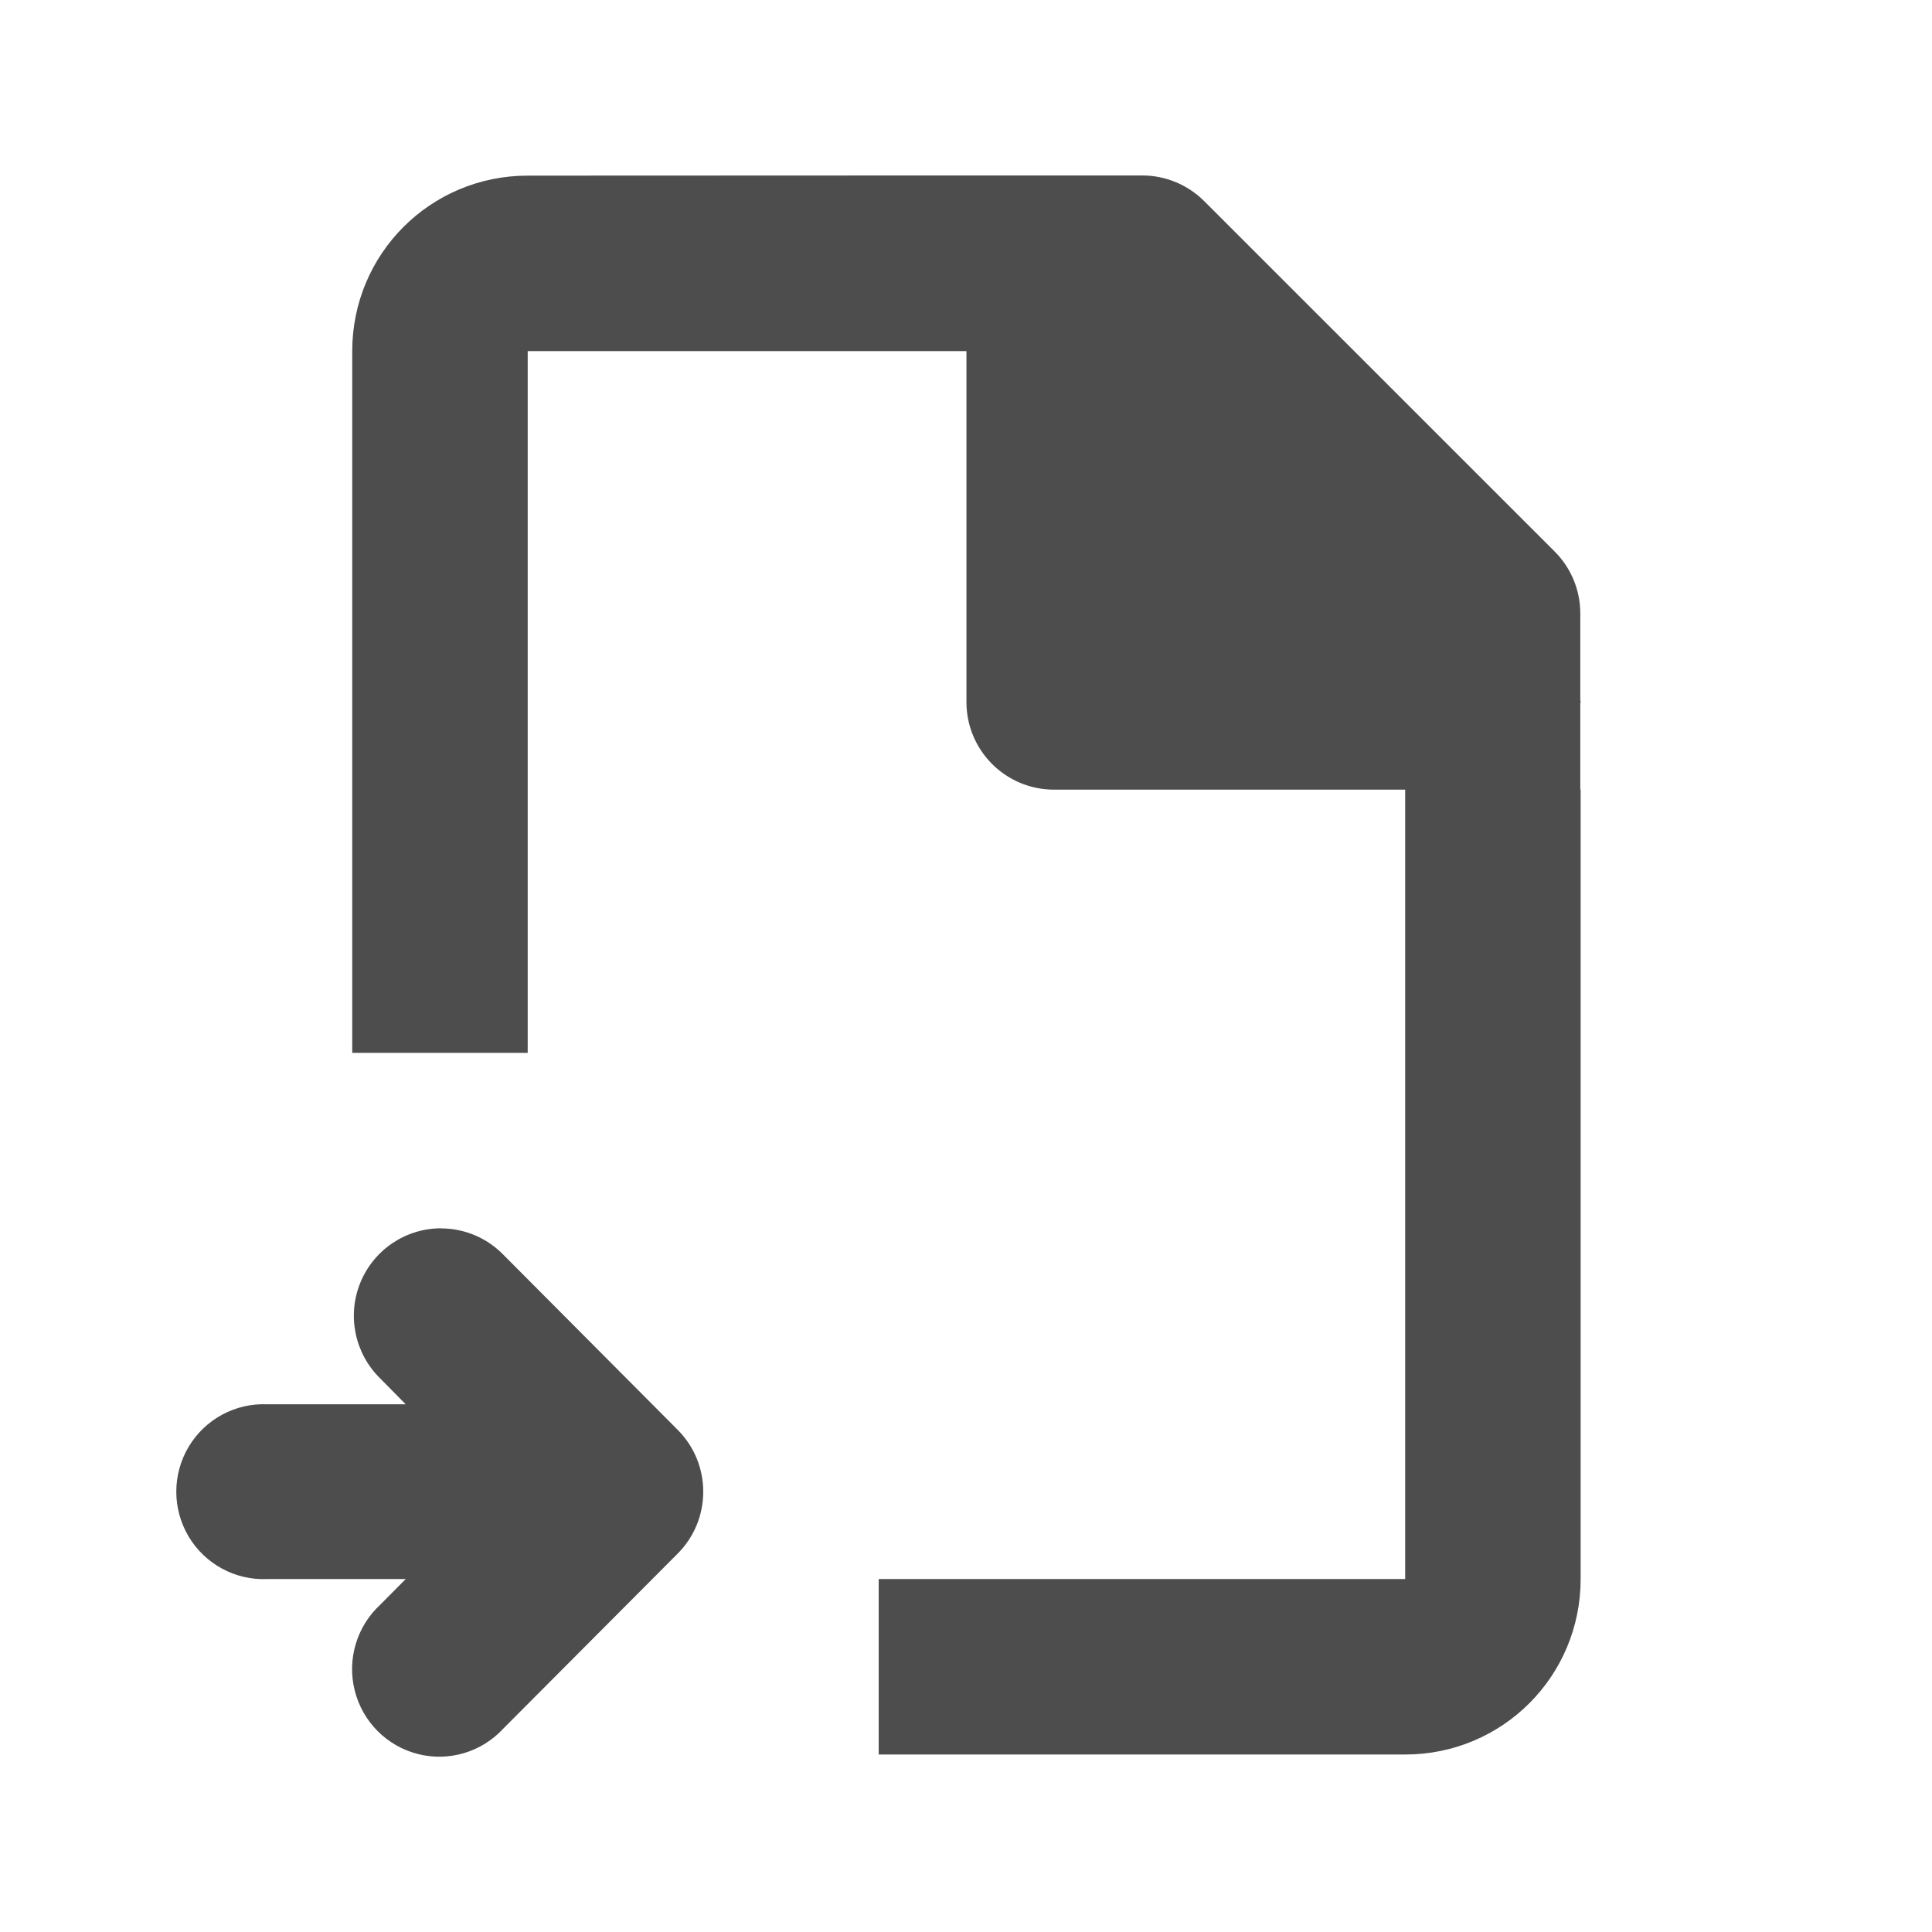
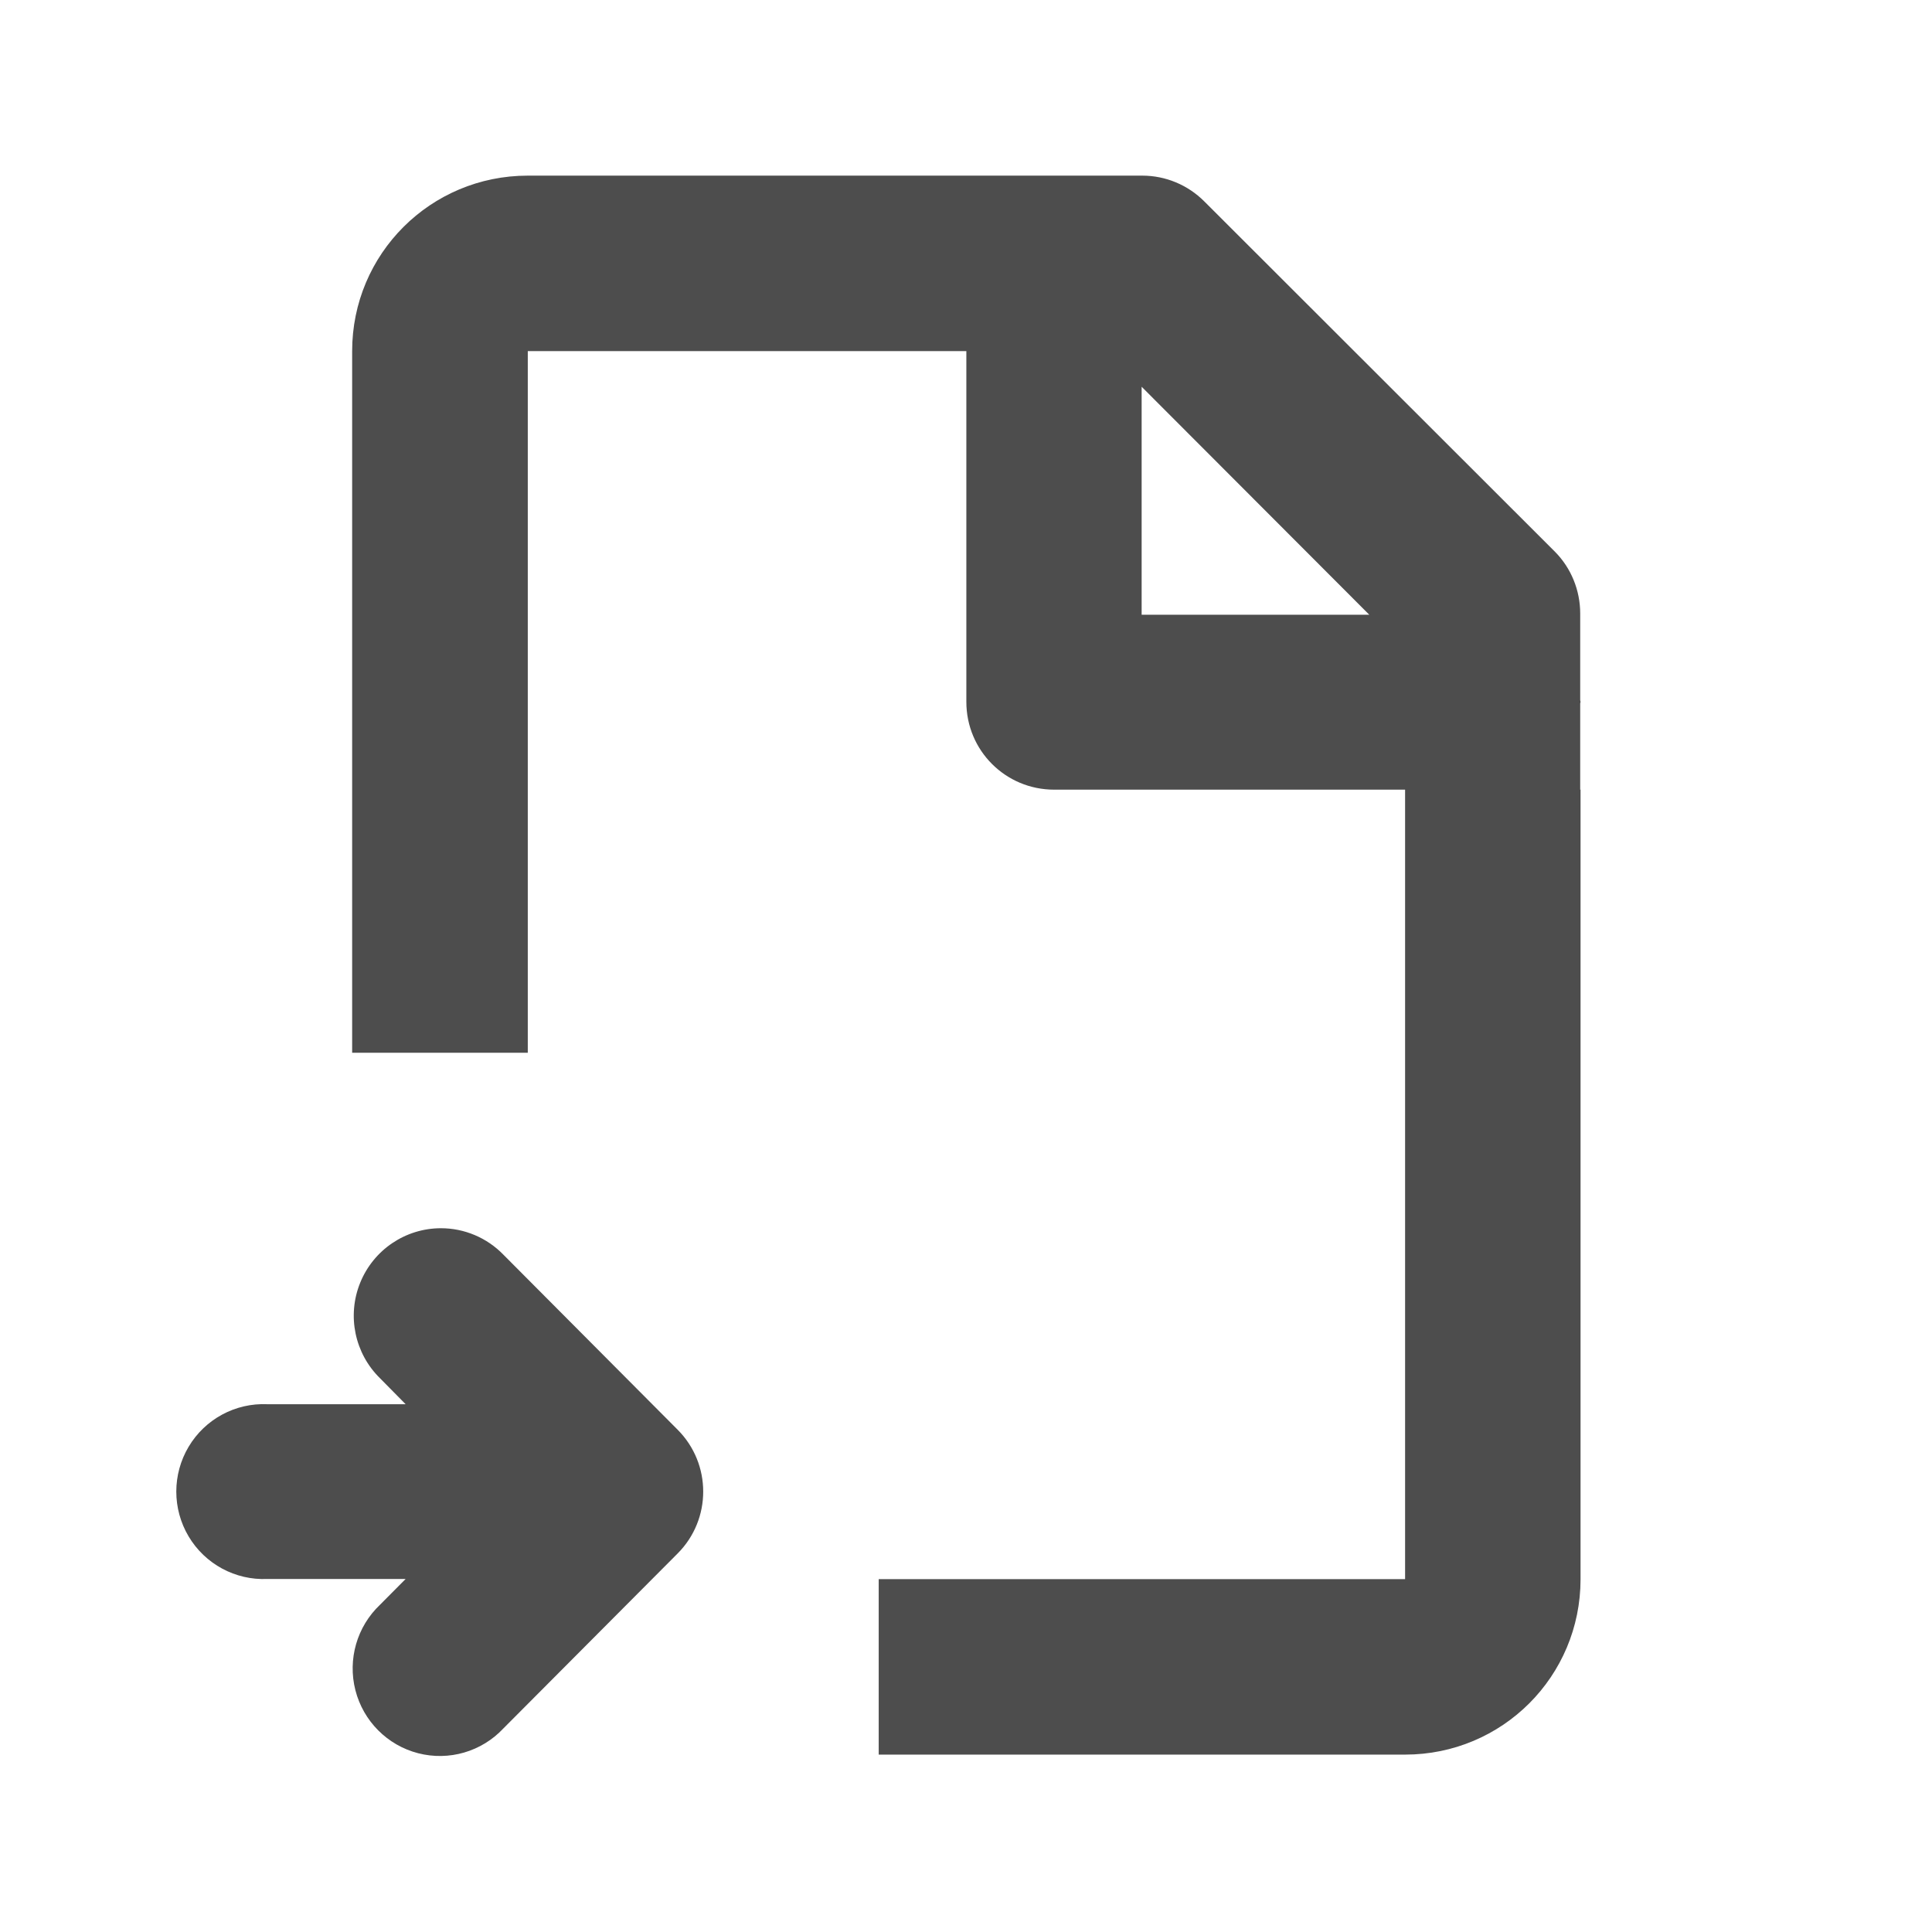
<svg xmlns="http://www.w3.org/2000/svg" width="22" height="22" viewBox="0 0 22 22" id="svg2" version="1.1">
  <defs id="defs3051">
    <style type="text/css" id="current-color-scheme">
    .ColorScheme-Text {
    color:#4d4d4d;
    }
    </style>
  </defs>
  <g id="layer1" transform="translate(0,-1030.362)">
-     <path style="fill:currentColor;fill-opacity:1;stroke:none" class="ColorScheme-Text" d="m 6.009,1032.362 c -1.107,0 -1.998,0.891 -1.998,1.998 v 7.991 h 1.998 v -7.991 H 11.005 v 3.995 c 0,0.553 0.446,0.999 0.999,0.999 H 16.001 v 0.987 1.01 0.999 5.993 h -3.997 -1.998 v 1.998 h 1.998 3.997 c 1.107,0 1.998,-0.891 1.998,-1.998 v -5.993 -0.999 -1.998 h -0.004 v -0.98 c 1.26e-4,-0.01 0.004,-0.014 0.004,-0.019 0,-0.01 -0.004,-0.013 -0.004,-0.02 v -0.987 c 1.12e-4,-0.264 -0.104,-0.517 -0.291,-0.704 l -3.991,-3.99 c -0.187,-0.187 -0.441,-0.293 -0.706,-0.293 h -2.002 z m -0.987,11.987 a 0.993,0.996 0 0 0 -0.693,1.709 l 0.291,0.295 H 3.045 a 0.993,0.996 0 1 0 0,1.99 h 1.575 l -0.291,0.293 a 0.993,0.997 0 1 0 1.403,1.409 l 1.985,-1.992 a 0.993,0.996 0 0 0 0,-1.409 l -1.985,-1.994 a 0.993,0.996 0 0 0 -0.71,-0.3 z" id="path824" />
+     <path style="fill:currentColor;fill-opacity:1;stroke:none" class="ColorScheme-Text" d="M 6.01 2 C 4.903 2 4.01 2.891 4.01 3.998 L 4.01 11.988 L 6.01 11.988 L 6.01 3.998 L 11.004 3.998 L 11.004 7.992 C 11.004 8.546 11.45 8.992 12.004 8.992 L 16 8.992 L 16 9.979 L 16 10.99 L 16 11.988 L 16 17.982 L 12.004 17.982 L 10.006 17.982 L 10.006 19.98 L 12.004 19.98 L 16 19.98 C 17.107 19.98 17.998 19.089 17.998 17.982 L 17.998 11.988 L 17.998 10.99 L 17.998 8.992 L 17.994 8.992 L 17.994 8.012 C 17.994 8.002 17.998 7.999 17.998 7.994 C 17.998 7.984 17.994 7.98 17.994 7.973 L 17.994 6.986 C 17.994 6.722 17.891 6.468 17.705 6.281 L 13.713 2.293 C 13.526 2.106 13.273 2 13.008 2 L 11.004 2 L 6.01 2 z M 13 4.404 L 15.592 7 L 13 7 L 13 4.404 z M 5.021 13.986 A 0.993 0.996 0 0 0 4.328 15.695 L 4.619 15.99 L 3.045 15.99 A 0.993 0.996 0 1 0 3.045 17.98 L 4.619 17.98 L 4.328 18.273 A 0.993 0.997 0 1 0 5.732 19.682 L 7.717 17.689 A 0.993 0.996 0 0 0 7.717 16.281 L 5.732 14.287 A 0.993 0.996 0 0 0 5.021 13.986 z " transform="translate(0,1030.362)" id="path824" />
  </g>
</svg>
